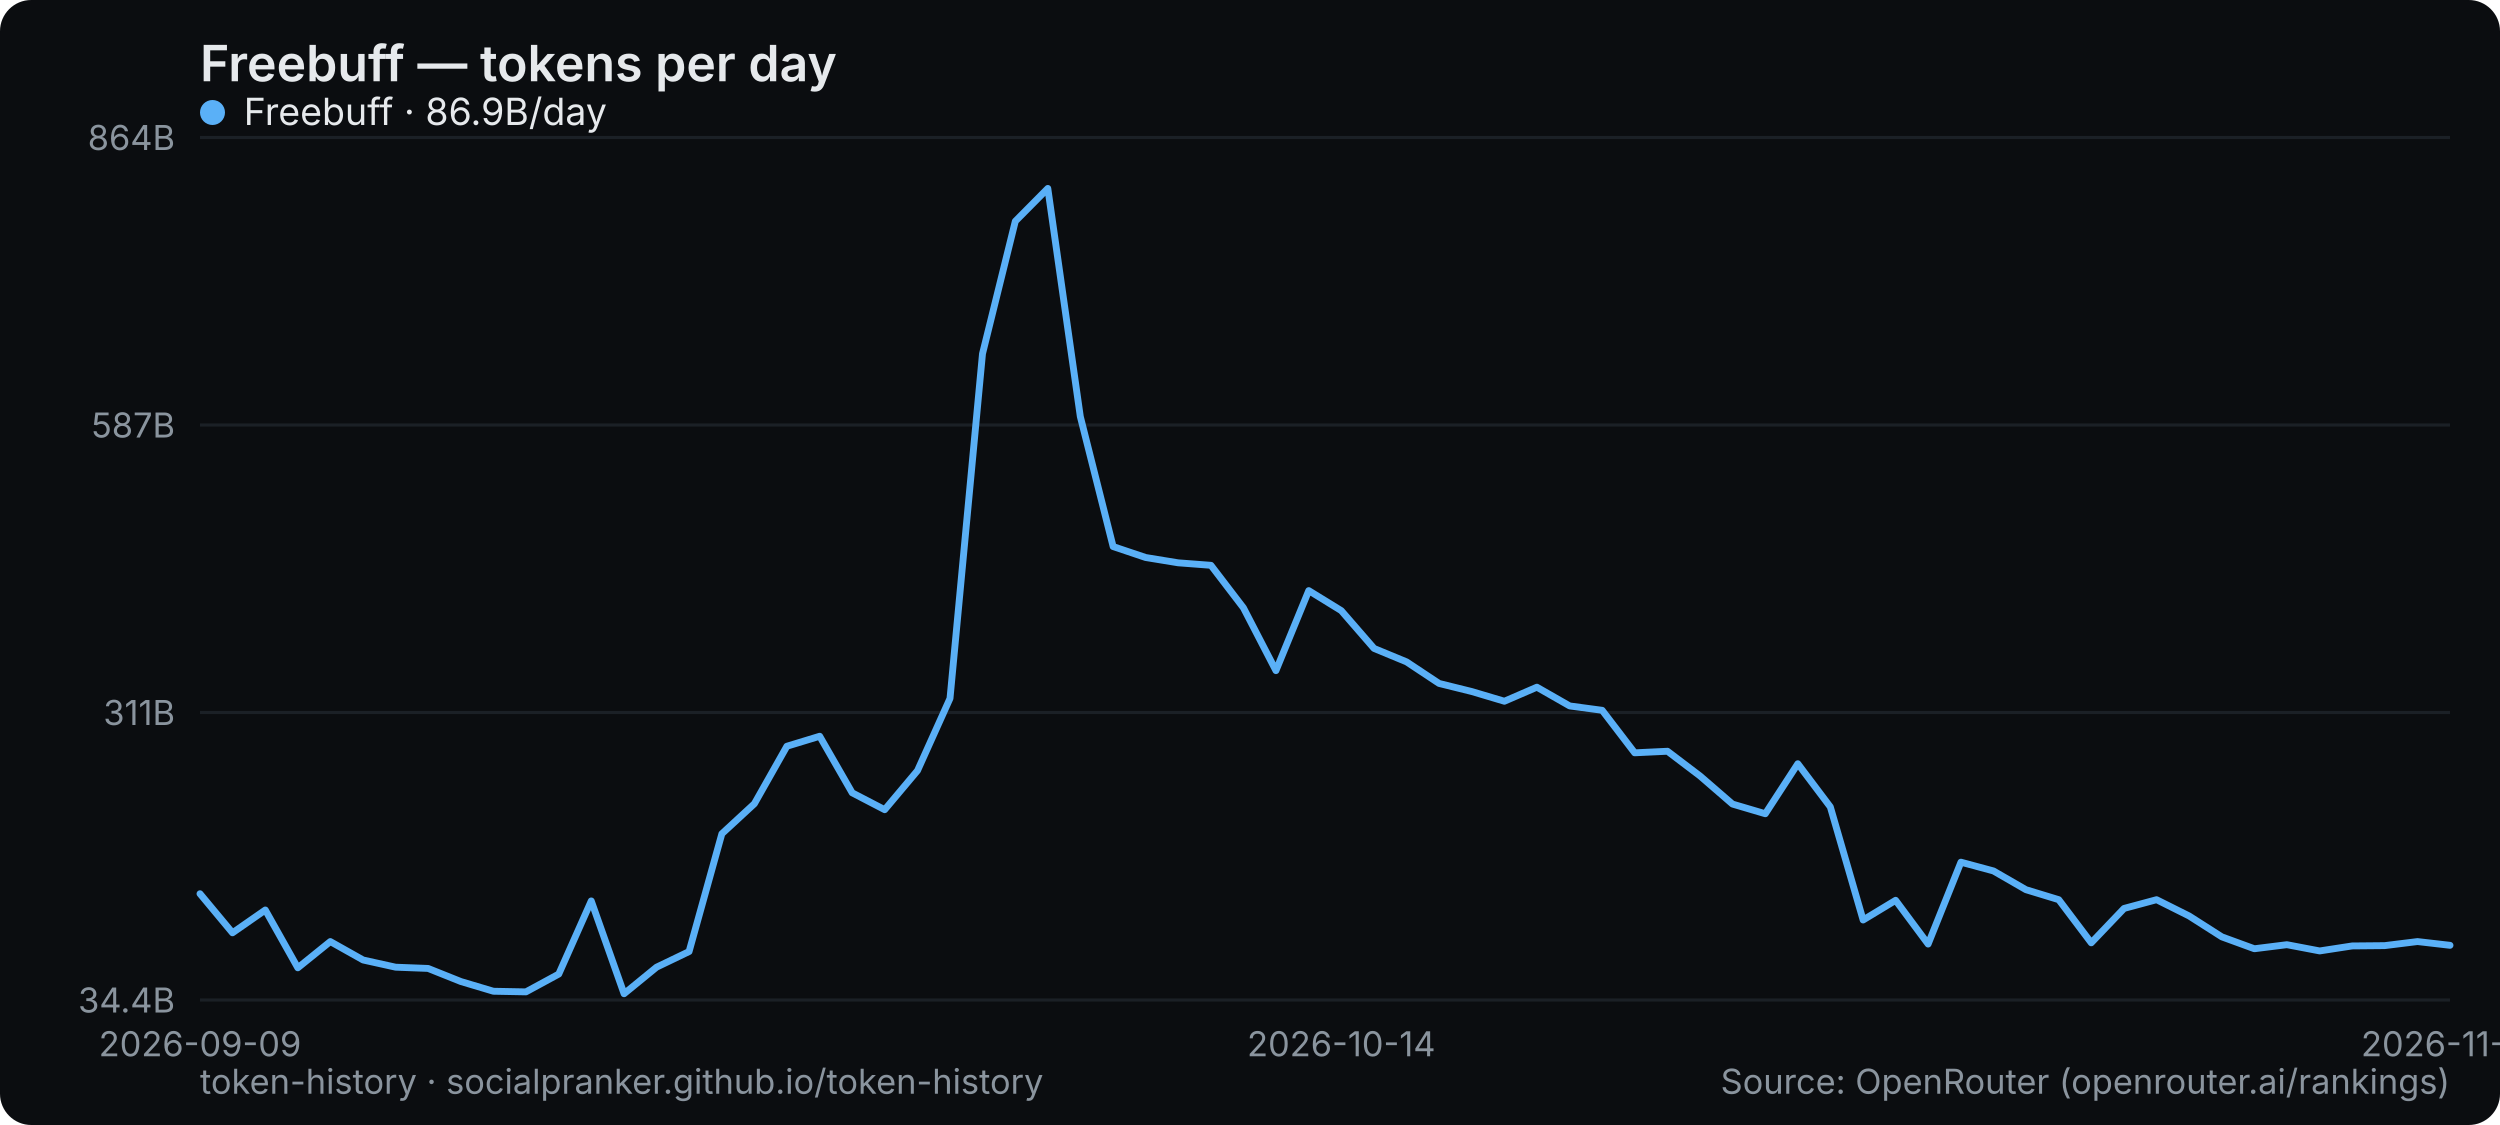
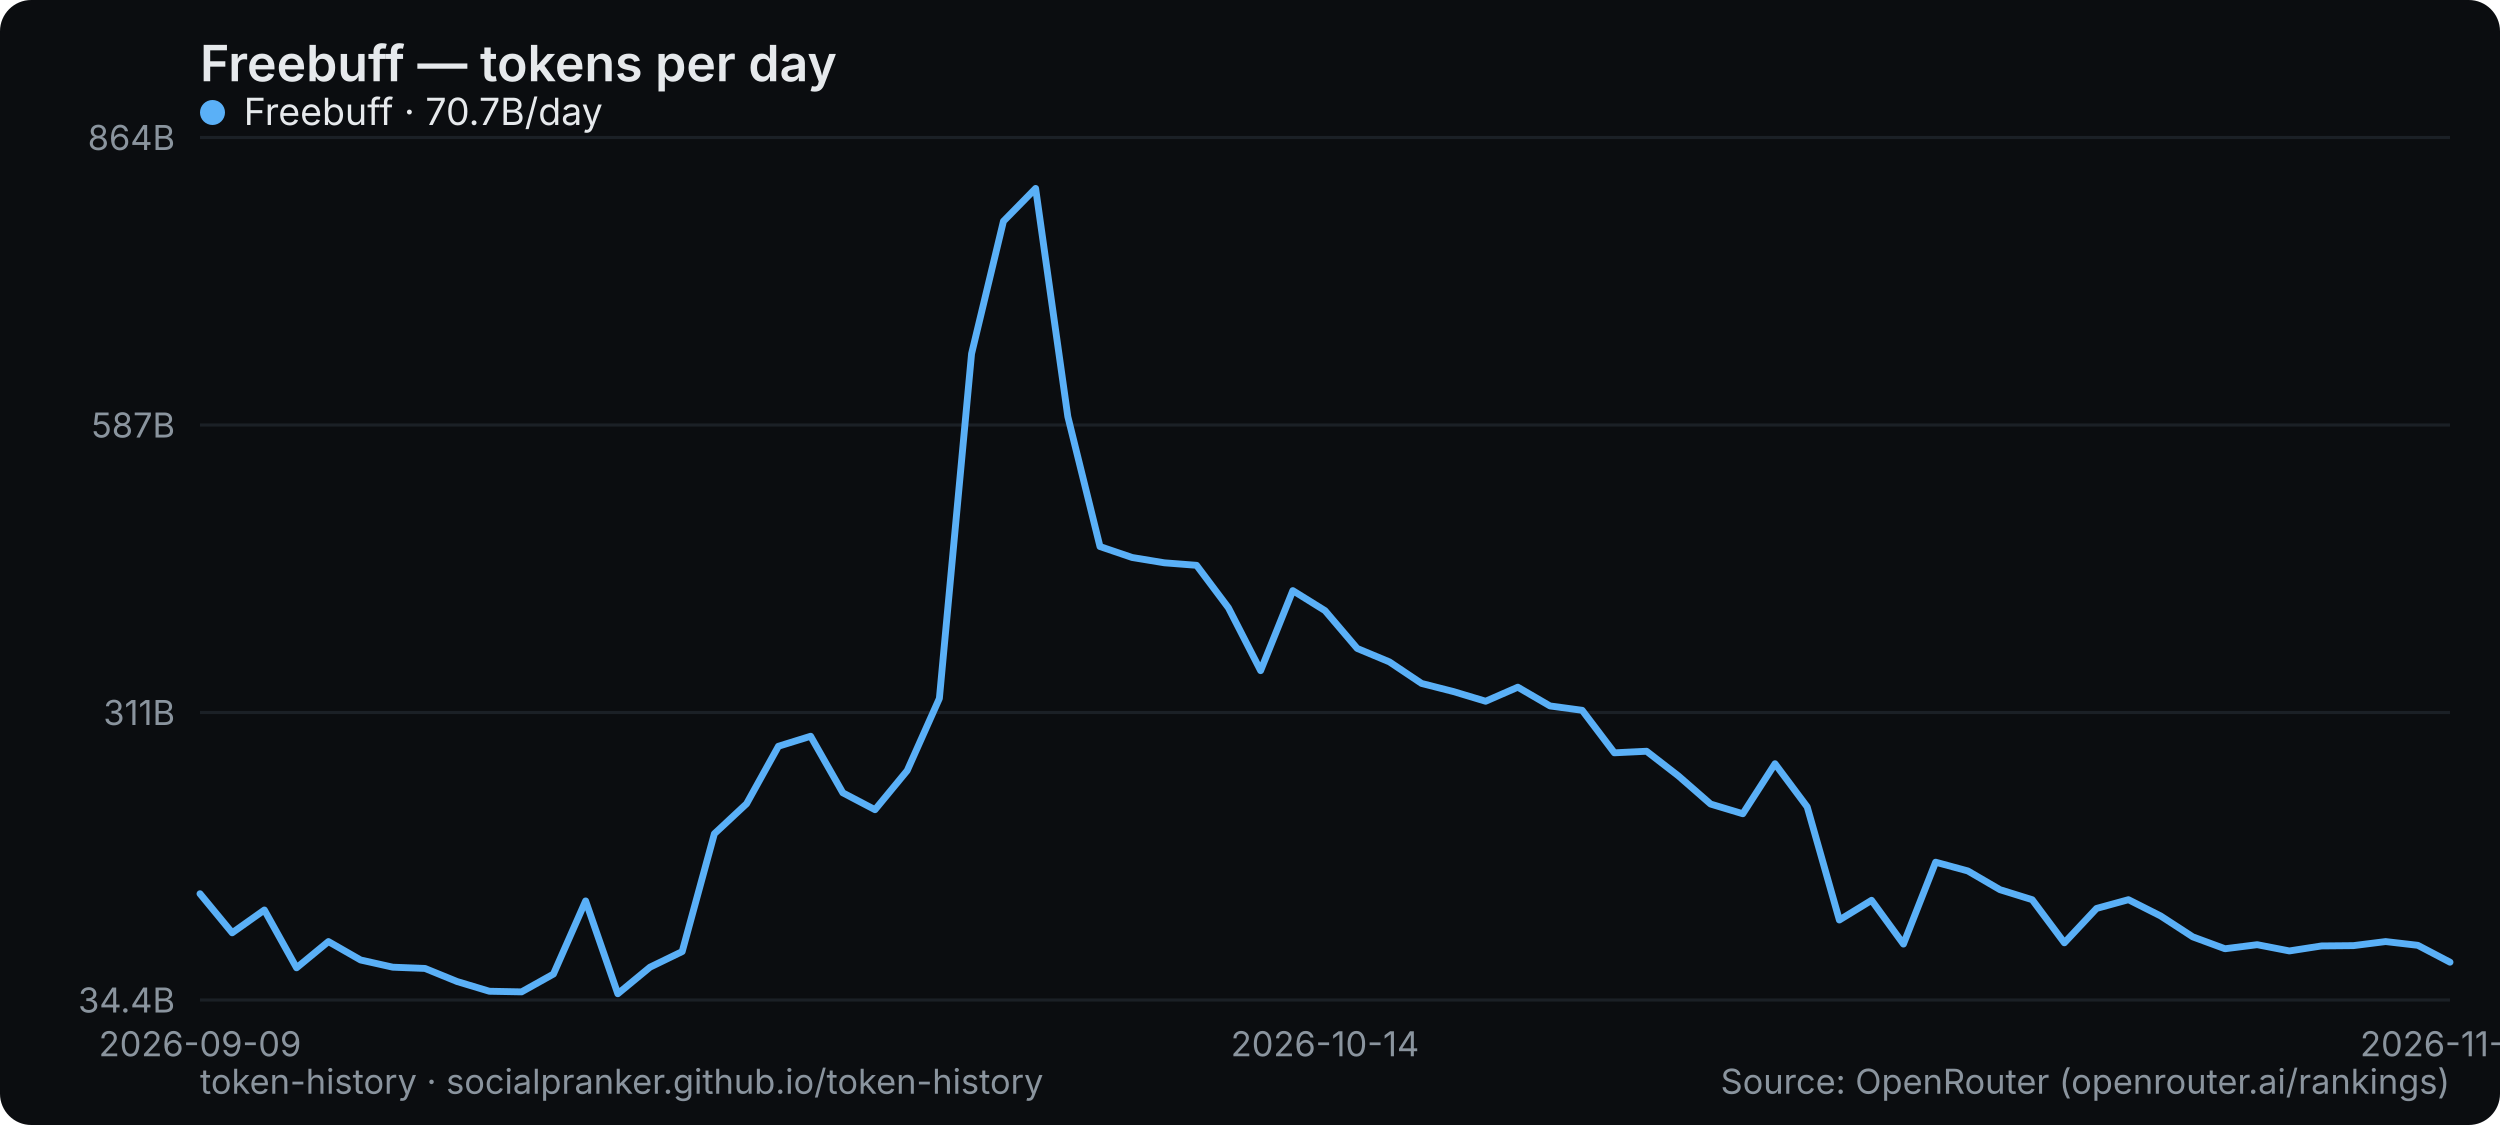
<svg xmlns="http://www.w3.org/2000/svg" width="800" height="360" viewBox="0 0 800 360" role="img" aria-label="Freebuff — tokens per day">
  <rect width="800" height="360" rx="10" fill="#0b0d10" />
  <text x="64" y="26" font-family="system-ui,-apple-system,Segoe UI,sans-serif" font-size="16" font-weight="600" fill="#e6e9ec">Freebuff — tokens per day</text>
  <line x1="64" y1="320" x2="784" y2="320" stroke="#1b2026" stroke-width="1" />
  <text x="56" y="324" text-anchor="end" font-family="system-ui,-apple-system,Segoe UI,sans-serif" font-size="11" fill="#8a949e">34.4B</text>
  <line x1="64" y1="228" x2="784" y2="228" stroke="#1b2026" stroke-width="1" />
  <text x="56" y="232" text-anchor="end" font-family="system-ui,-apple-system,Segoe UI,sans-serif" font-size="11" fill="#8a949e">311B</text>
  <line x1="64" y1="136" x2="784" y2="136" stroke="#1b2026" stroke-width="1" />
  <text x="56" y="140" text-anchor="end" font-family="system-ui,-apple-system,Segoe UI,sans-serif" font-size="11" fill="#8a949e">587B</text>
  <line x1="64" y1="44" x2="784" y2="44" stroke="#1b2026" stroke-width="1" />
  <text x="56" y="48" text-anchor="end" font-family="system-ui,-apple-system,Segoe UI,sans-serif" font-size="11" fill="#8a949e">864B</text>
  <text x="64" y="338" text-anchor="middle" font-family="system-ui,-apple-system,Segoe UI,sans-serif" font-size="11" fill="#8a949e">2026-09-09</text>
-   <text x="429.217" y="338" text-anchor="middle" font-family="system-ui,-apple-system,Segoe UI,sans-serif" font-size="11" fill="#8a949e">2026-10-14</text>
-   <text x="784" y="338" text-anchor="middle" font-family="system-ui,-apple-system,Segoe UI,sans-serif" font-size="11" fill="#8a949e">2026-11-17</text>
-   <polyline points="64.0,286.0 74.4,298.5 84.9,291.2 95.3,309.7 105.7,301.3 116.2,307.2 126.6,309.5 137.0,309.9 147.5,314.1 157.9,317.2 168.3,317.4 178.8,311.7 189.2,288.3 199.7,318.0 210.1,309.5 220.5,304.5 231.0,266.8 241.4,257.2 251.8,238.8 262.3,235.6 272.7,253.7 283.1,259.1 293.6,246.6 304.0,223.5 314.4,113.2 324.9,70.8 335.3,60.3 345.7,133.3 356.2,174.9 366.6,178.4 377.0,180.1 387.5,180.9 397.9,194.5 408.3,214.6 418.8,189.0 429.2,195.4 439.7,207.5 450.1,211.8 460.5,218.7 471.0,221.3 481.4,224.4 491.8,219.9 502.3,225.9 512.7,227.3 523.1,240.9 533.6,240.4 544.0,248.3 554.4,257.3 564.9,260.4 575.3,244.4 585.7,258.2 596.2,294.4 606.6,288.1 617.0,302.1 627.5,275.9 637.9,278.7 648.3,284.7 658.8,287.9 669.2,301.7 679.7,290.7 690.1,287.9 700.5,293.1 711.0,299.8 721.4,303.6 731.8,302.3 742.3,304.3 752.7,302.7 763.1,302.6 773.6,301.3 784.0,302.5" fill="none" stroke="#5ab0f7" stroke-width="2.2" stroke-linejoin="round" stroke-linecap="round" />
+   <text x="424" y="338" text-anchor="middle" font-family="system-ui,-apple-system,Segoe UI,sans-serif" font-size="11" fill="#8a949e">2026-10-14</text>
+   <text x="784" y="338" text-anchor="middle" font-family="system-ui,-apple-system,Segoe UI,sans-serif" font-size="11" fill="#8a949e">2026-11-18</text>
+   <polyline points="64.0,286.0 74.3,298.5 84.6,291.2 94.9,309.7 105.1,301.3 115.4,307.2 125.7,309.5 136.0,309.9 146.3,314.1 156.6,317.2 166.9,317.4 177.1,311.7 187.4,288.3 197.7,318.0 208.0,309.5 218.3,304.5 228.6,266.8 238.9,257.2 249.1,238.8 259.4,235.6 269.7,253.7 280.0,259.1 290.3,246.6 300.6,223.5 310.9,113.2 321.1,70.8 331.4,60.3 341.7,133.3 352.0,174.9 362.3,178.4 372.6,180.1 382.9,180.9 393.1,194.5 403.4,214.6 413.7,189.0 424.0,195.4 434.3,207.5 444.6,211.8 454.9,218.7 465.1,221.3 475.4,224.4 485.7,219.9 496.0,225.9 506.3,227.3 516.6,240.9 526.9,240.4 537.1,248.3 547.4,257.3 557.7,260.4 568.0,244.4 578.3,258.2 588.6,294.4 598.9,288.1 609.1,302.1 619.4,275.9 629.7,278.7 640.0,284.7 650.3,287.9 660.6,301.7 670.9,290.7 681.1,287.9 691.4,293.1 701.7,299.8 712.0,303.6 722.3,302.3 732.6,304.3 742.9,302.7 753.1,302.6 763.4,301.3 773.7,302.5 784.0,307.9" fill="none" stroke="#5ab0f7" stroke-width="2.2" stroke-linejoin="round" stroke-linecap="round" />
  <g font-family="system-ui,-apple-system,Segoe UI,sans-serif" font-size="12">
    <circle cx="68" cy="36" r="4" fill="#5ab0f7" />
-     <text x="78" y="40" fill="#e6e9ec">Freebuff · 86.9B/day</text>
+     <text x="78" y="40" fill="#e6e9ec">Freebuff · 70.7B/day</text>
  </g>
  <text x="64" y="350" font-family="system-ui,-apple-system,Segoe UI,sans-serif" font-size="11" fill="#8a949e">token-history · socialpranker.github.io/token-history</text>
  <text x="784" y="350" text-anchor="end" font-family="system-ui,-apple-system,Segoe UI,sans-serif" font-size="11" fill="#8a949e">Source: OpenRouter (openrouter.ai/rankings)</text>
</svg>
